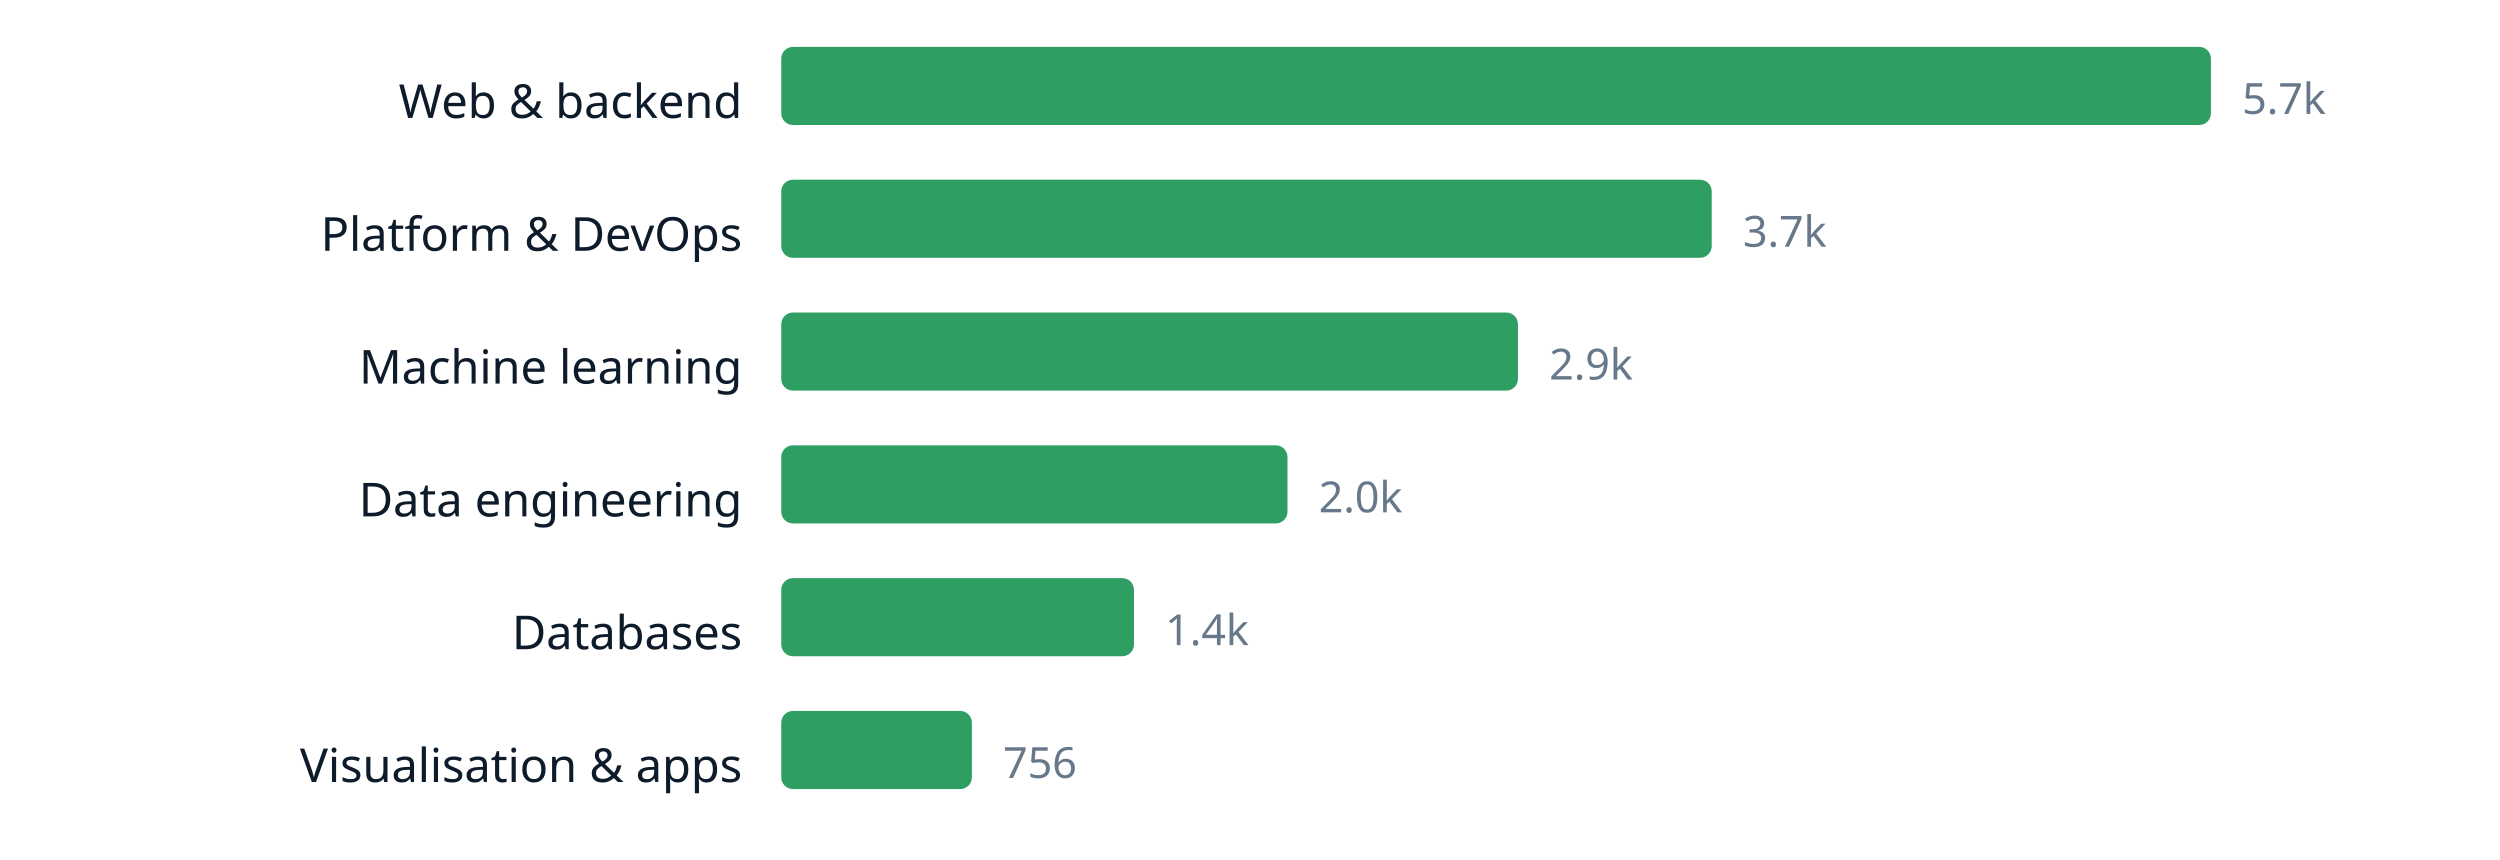
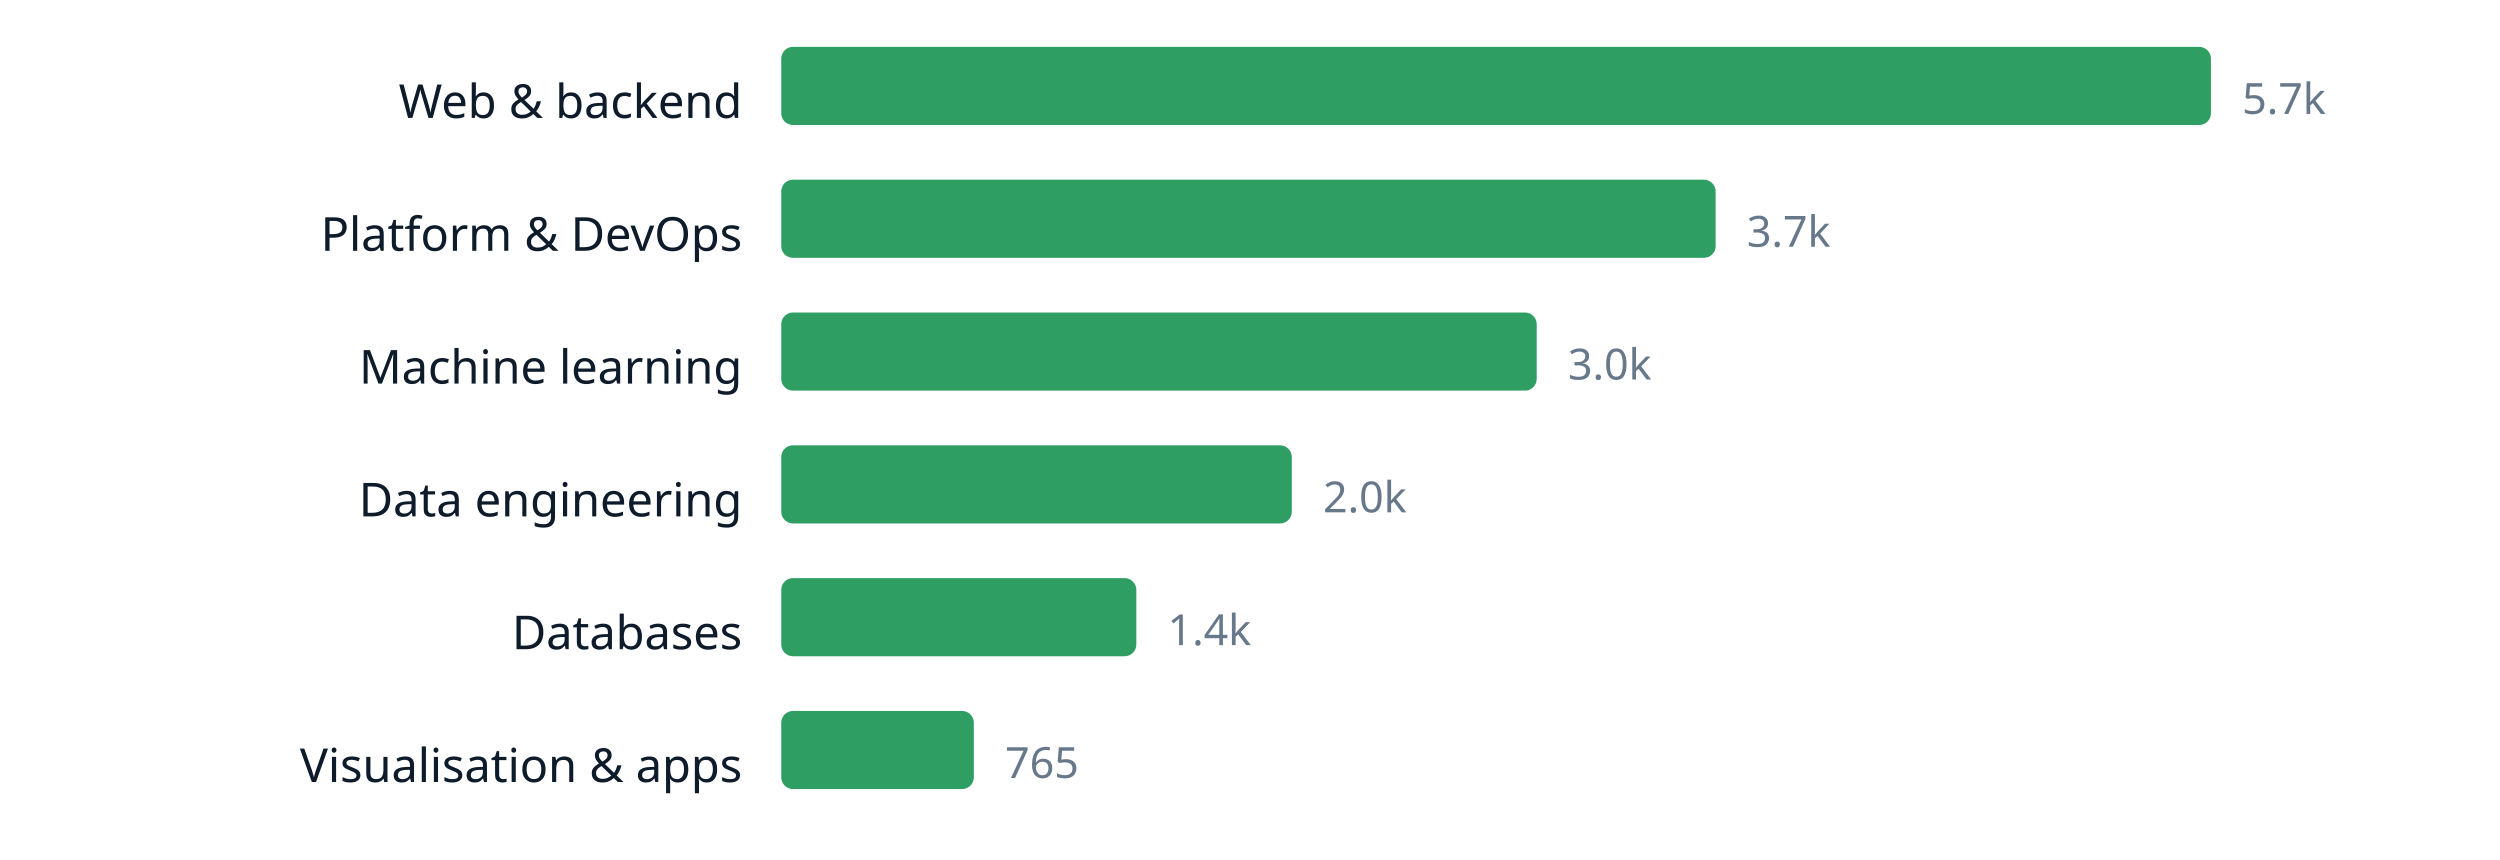
<svg xmlns="http://www.w3.org/2000/svg" width="640" height="220" viewBox="0 0 640 220" role="img" aria-label="chart" font-family="ui-sans-serif, system-ui, sans-serif">
  <text x="190" y="30.2" text-anchor="end" font-size="12" fill="#0d1b2a">Web &amp; backend</text>
  <rect x="200" y="12" width="366.0" height="20" rx="3" fill="#2f9e63" />
  <text x="574.0" y="29.16" font-size="11" fill="#66788a">5.7k</text>
  <text x="190" y="64.2" text-anchor="end" font-size="12" fill="#0d1b2a">Platform &amp; DevOps</text>
-   <rect x="200" y="46" width="238.2" height="20" rx="3" fill="#2f9e63" />
-   <text x="446.2" y="63.16" font-size="11" fill="#66788a">3.7k</text>
+   <rect x="200" y="46" width="239.2" height="20" rx="3" fill="#2f9e63" />
+   <text x="447.2" y="63.16" font-size="11" fill="#66788a">3.7k</text>
  <text x="190" y="98.2" text-anchor="end" font-size="12" fill="#0d1b2a">Machine learning</text>
-   <rect x="200" y="80" width="188.6" height="20" rx="3" fill="#2f9e63" />
-   <text x="396.6" y="97.16" font-size="11" fill="#66788a">2.9k</text>
+   <rect x="200" y="80" width="193.4" height="20" rx="3" fill="#2f9e63" />
+   <text x="401.4" y="97.16" font-size="11" fill="#66788a">3.0k</text>
  <text x="190" y="132.2" text-anchor="end" font-size="12" fill="#0d1b2a">Data engineering</text>
-   <rect x="200" y="114" width="129.6" height="20" rx="3" fill="#2f9e63" />
-   <text x="337.6" y="131.16" font-size="11" fill="#66788a">2.0k</text>
+   <rect x="200" y="114" width="130.7" height="20" rx="3" fill="#2f9e63" />
+   <text x="338.7" y="131.16" font-size="11" fill="#66788a">2.0k</text>
  <text x="190" y="166.2" text-anchor="end" font-size="12" fill="#0d1b2a">Databases</text>
-   <rect x="200" y="148" width="90.3" height="20" rx="3" fill="#2f9e63" />
-   <text x="298.3" y="165.16" font-size="11" fill="#66788a">1.4k</text>
+   <rect x="200" y="148" width="90.9" height="20" rx="3" fill="#2f9e63" />
+   <text x="298.9" y="165.16" font-size="11" fill="#66788a">1.4k</text>
  <text x="190" y="200.2" text-anchor="end" font-size="12" fill="#0d1b2a">Visualisation &amp; apps</text>
-   <rect x="200" y="182" width="48.8" height="20" rx="3" fill="#2f9e63" />
-   <text x="256.8" y="199.16" font-size="11" fill="#66788a">756</text>
+   <rect x="200" y="182" width="49.3" height="20" rx="3" fill="#2f9e63" />
+   <text x="257.3" y="199.16" font-size="11" fill="#66788a">765</text>
</svg>
